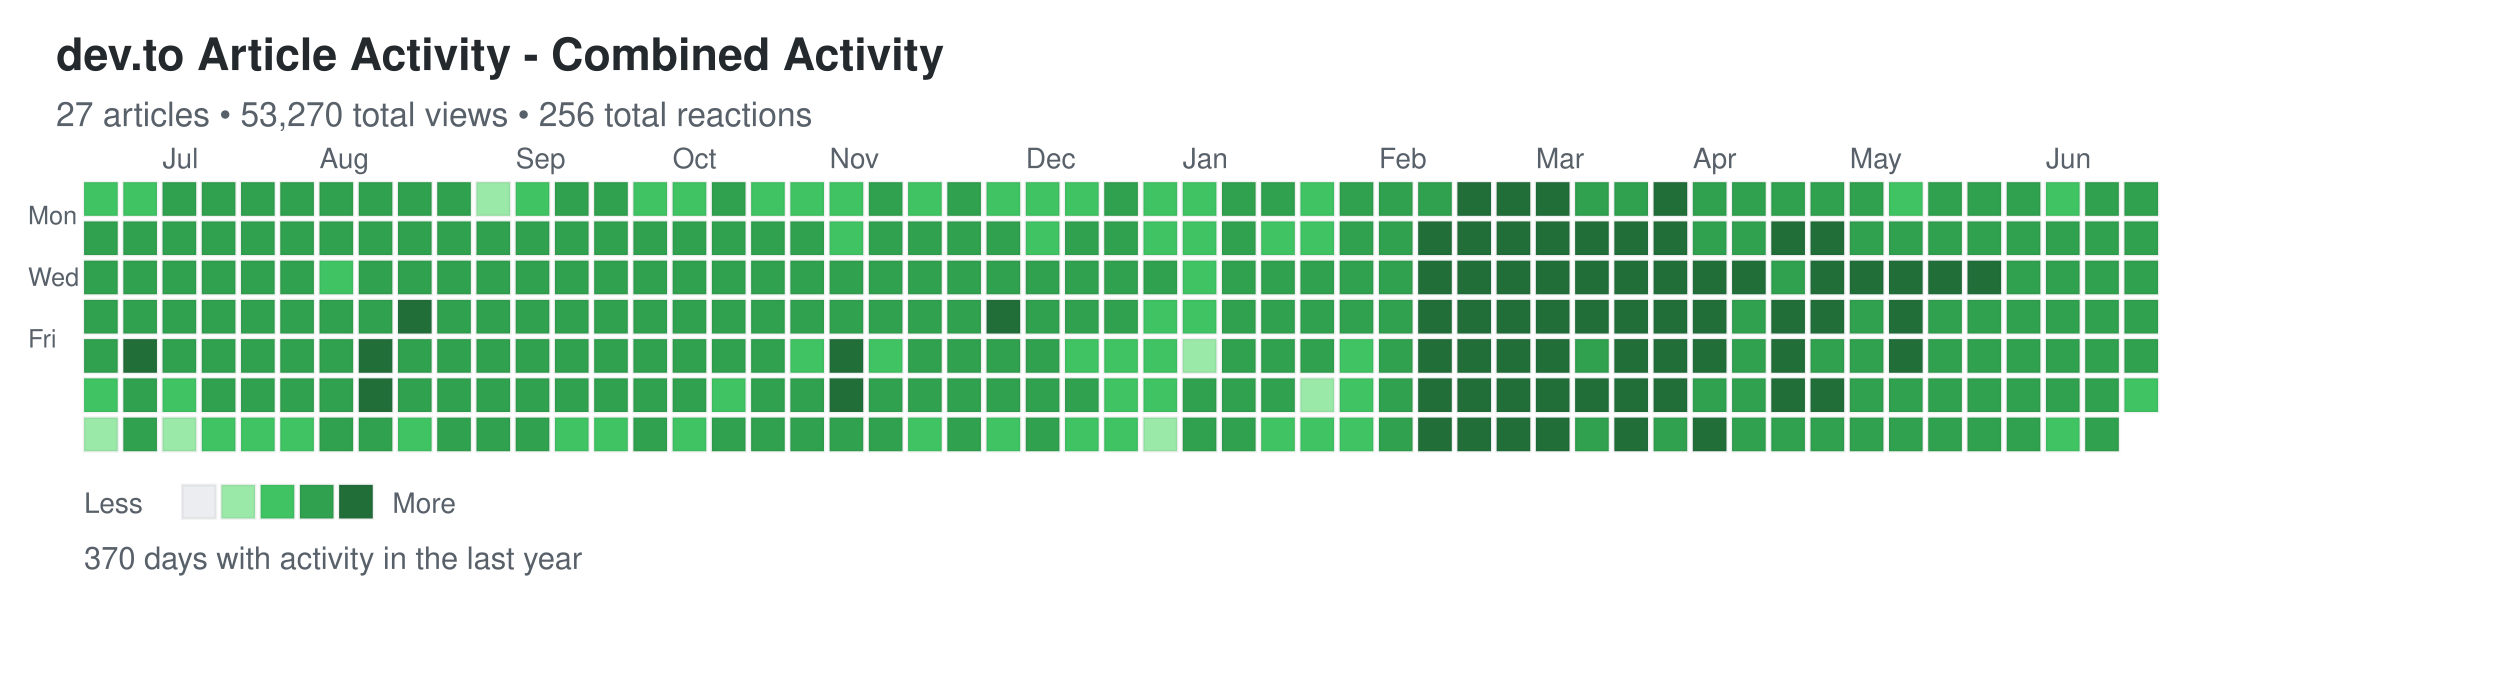
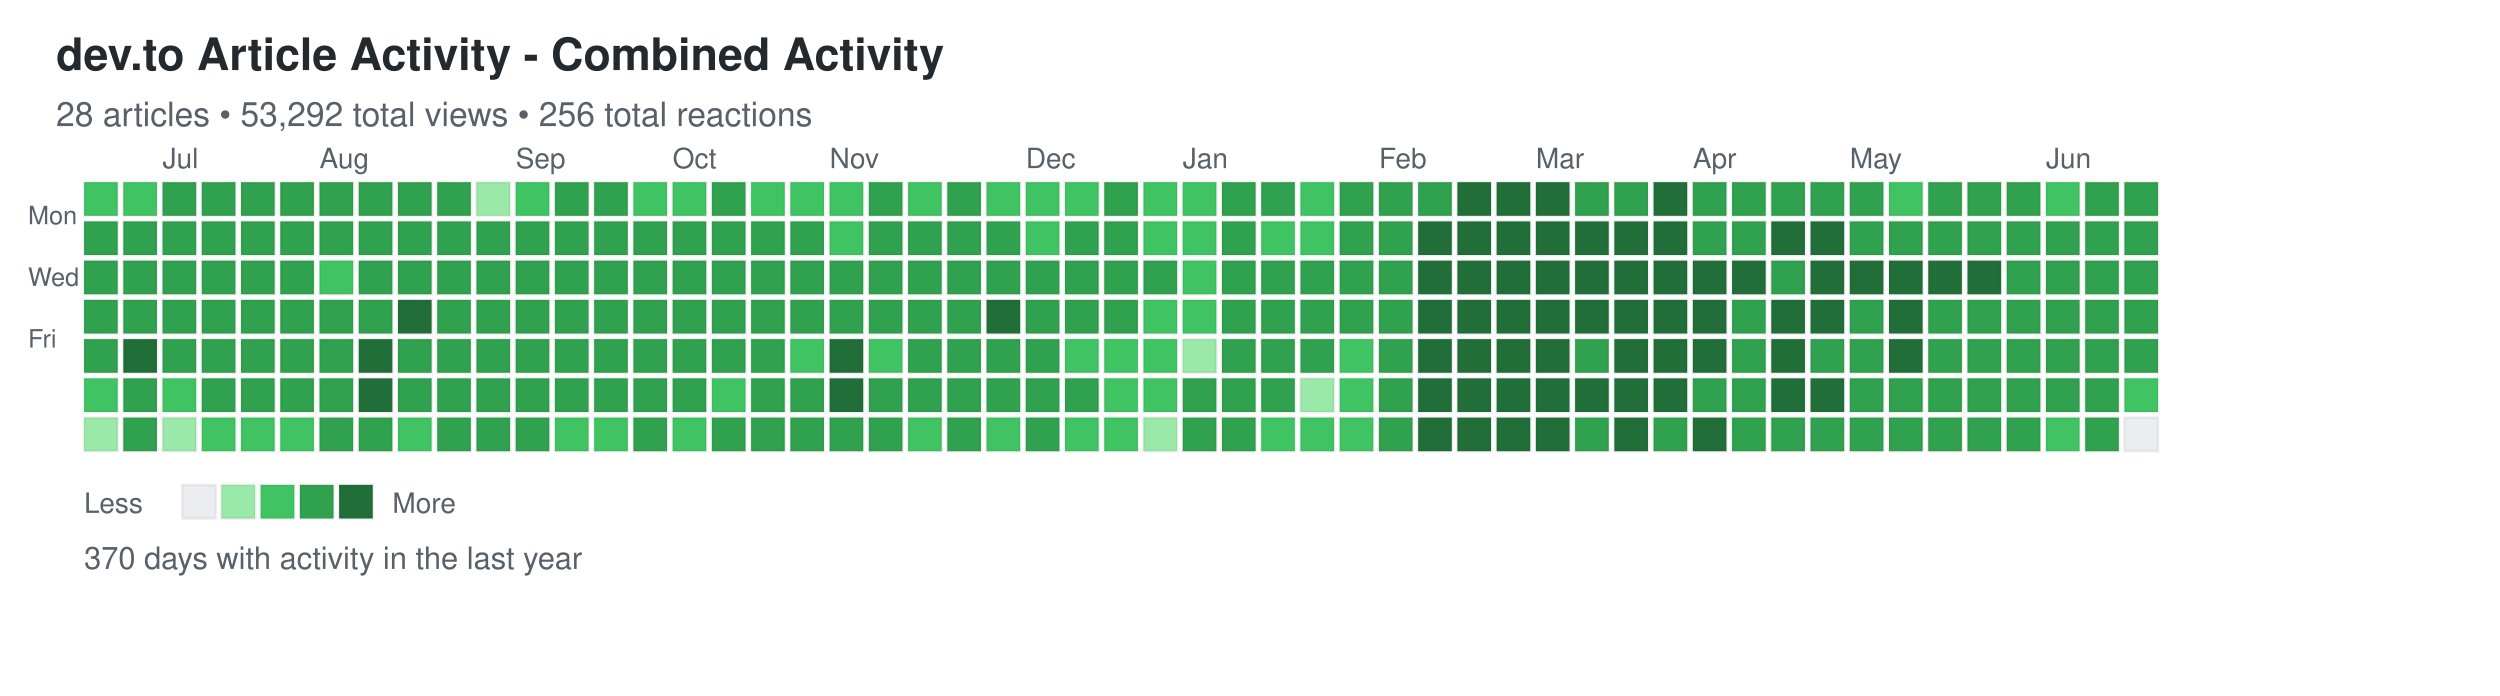
<svg xmlns="http://www.w3.org/2000/svg" width="892" height="248">
  <defs>
    <style>
.day { stroke: rgba(27,31,35,0.06); stroke-width: 1px; cursor: pointer; }
.day:hover { stroke: rgba(27,31,35,0.3); stroke-width: 2px; }
.month-label { font-family: -apple-system, BlinkMacSystemFont, "Segoe UI", Helvetica, Arial, sans-serif; font-size: 10px; fill: #586069; }
.day-label { font-family: -apple-system, BlinkMacSystemFont, "Segoe UI", Helvetica, Arial, sans-serif; font-size: 9px; fill: #586069; }
.title { font-family: -apple-system, BlinkMacSystemFont, "Segoe UI", Helvetica, Arial, sans-serif; font-size: 16px; font-weight: 600; fill: #24292e; }
.subtitle { font-family: -apple-system, BlinkMacSystemFont, "Segoe UI", Helvetica, Arial, sans-serif; font-size: 12px; fill: #586069; }
.stats { font-family: -apple-system, BlinkMacSystemFont, "Segoe UI", Helvetica, Arial, sans-serif; font-size: 11px; fill: #586069; }
.legend-text { font-family: -apple-system, BlinkMacSystemFont, "Segoe UI", Helvetica, Arial, sans-serif; font-size: 10px; fill: #586069; }
</style>
  </defs>
  <text x="20" y="25" class="title">dev.to Article Activity - Combined Activity</text>
-   <text x="20" y="45" class="subtitle">27 articles • 53,270 total views • 256 total reactions</text>
+   <text x="20" y="45" class="subtitle">28 articles • 53,292 total views • 256 total reactions</text>
  <text x="10" y="80" class="day-label">Mon</text>
  <text x="10" y="102" class="day-label">Wed</text>
  <text x="10" y="124" class="day-label">Fri</text>
  <rect x="30" y="65" width="12" height="12" fill="#40c463" class="day" data-date="2025-06-15" data-level="2" />
  <rect x="30" y="79" width="12" height="12" fill="#30a14e" class="day" data-date="2025-06-16" data-level="3" />
  <rect x="30" y="93" width="12" height="12" fill="#30a14e" class="day" data-date="2025-06-17" data-level="3" />
  <rect x="30" y="107" width="12" height="12" fill="#30a14e" class="day" data-date="2025-06-18" data-level="3" />
  <rect x="30" y="121" width="12" height="12" fill="#30a14e" class="day" data-date="2025-06-19" data-level="3" />
  <rect x="30" y="135" width="12" height="12" fill="#40c463" class="day" data-date="2025-06-20" data-level="2" />
  <rect x="30" y="149" width="12" height="12" fill="#9be9a8" class="day" data-date="2025-06-21" data-level="1" />
  <rect x="44" y="65" width="12" height="12" fill="#40c463" class="day" data-date="2025-06-22" data-level="2" />
  <rect x="44" y="79" width="12" height="12" fill="#30a14e" class="day" data-date="2025-06-23" data-level="3" />
  <rect x="44" y="93" width="12" height="12" fill="#30a14e" class="day" data-date="2025-06-24" data-level="3" />
  <rect x="44" y="107" width="12" height="12" fill="#30a14e" class="day" data-date="2025-06-25" data-level="3" />
  <rect x="44" y="121" width="12" height="12" fill="#216e39" class="day" data-date="2025-06-26" data-level="4" />
  <rect x="44" y="135" width="12" height="12" fill="#30a14e" class="day" data-date="2025-06-27" data-level="3" />
  <rect x="44" y="149" width="12" height="12" fill="#30a14e" class="day" data-date="2025-06-28" data-level="3" />
  <rect x="58" y="65" width="12" height="12" fill="#30a14e" class="day" data-date="2025-06-29" data-level="3" />
  <rect x="58" y="79" width="12" height="12" fill="#30a14e" class="day" data-date="2025-06-30" data-level="3" />
  <rect x="58" y="93" width="12" height="12" fill="#30a14e" class="day" data-date="2025-07-01" data-level="3" />
  <rect x="58" y="107" width="12" height="12" fill="#30a14e" class="day" data-date="2025-07-02" data-level="3" />
  <rect x="58" y="121" width="12" height="12" fill="#30a14e" class="day" data-date="2025-07-03" data-level="3" />
  <rect x="58" y="135" width="12" height="12" fill="#40c463" class="day" data-date="2025-07-04" data-level="2" />
  <rect x="58" y="149" width="12" height="12" fill="#9be9a8" class="day" data-date="2025-07-05" data-level="1" />
  <rect x="72" y="65" width="12" height="12" fill="#30a14e" class="day" data-date="2025-07-06" data-level="3" />
  <rect x="72" y="79" width="12" height="12" fill="#30a14e" class="day" data-date="2025-07-07" data-level="3" />
  <rect x="72" y="93" width="12" height="12" fill="#30a14e" class="day" data-date="2025-07-08" data-level="3" />
  <rect x="72" y="107" width="12" height="12" fill="#30a14e" class="day" data-date="2025-07-09" data-level="3" />
  <rect x="72" y="121" width="12" height="12" fill="#30a14e" class="day" data-date="2025-07-10" data-level="3" />
  <rect x="72" y="135" width="12" height="12" fill="#30a14e" class="day" data-date="2025-07-11" data-level="3" />
  <rect x="72" y="149" width="12" height="12" fill="#40c463" class="day" data-date="2025-07-12" data-level="2" />
  <rect x="86" y="65" width="12" height="12" fill="#30a14e" class="day" data-date="2025-07-13" data-level="3" />
  <rect x="86" y="79" width="12" height="12" fill="#30a14e" class="day" data-date="2025-07-14" data-level="3" />
  <rect x="86" y="93" width="12" height="12" fill="#30a14e" class="day" data-date="2025-07-15" data-level="3" />
  <rect x="86" y="107" width="12" height="12" fill="#30a14e" class="day" data-date="2025-07-16" data-level="3" />
  <rect x="86" y="121" width="12" height="12" fill="#30a14e" class="day" data-date="2025-07-17" data-level="3" />
  <rect x="86" y="135" width="12" height="12" fill="#30a14e" class="day" data-date="2025-07-18" data-level="3" />
  <rect x="86" y="149" width="12" height="12" fill="#40c463" class="day" data-date="2025-07-19" data-level="2" />
  <rect x="100" y="65" width="12" height="12" fill="#30a14e" class="day" data-date="2025-07-20" data-level="3" />
  <rect x="100" y="79" width="12" height="12" fill="#30a14e" class="day" data-date="2025-07-21" data-level="3" />
  <rect x="100" y="93" width="12" height="12" fill="#30a14e" class="day" data-date="2025-07-22" data-level="3" />
  <rect x="100" y="107" width="12" height="12" fill="#30a14e" class="day" data-date="2025-07-23" data-level="3" />
  <rect x="100" y="121" width="12" height="12" fill="#30a14e" class="day" data-date="2025-07-24" data-level="3" />
  <rect x="100" y="135" width="12" height="12" fill="#30a14e" class="day" data-date="2025-07-25" data-level="3" />
  <rect x="100" y="149" width="12" height="12" fill="#40c463" class="day" data-date="2025-07-26" data-level="2" />
  <rect x="114" y="65" width="12" height="12" fill="#30a14e" class="day" data-date="2025-07-27" data-level="3" />
  <rect x="114" y="79" width="12" height="12" fill="#30a14e" class="day" data-date="2025-07-28" data-level="3" />
  <rect x="114" y="93" width="12" height="12" fill="#40c463" class="day" data-date="2025-07-29" data-level="2" />
  <rect x="114" y="107" width="12" height="12" fill="#30a14e" class="day" data-date="2025-07-30" data-level="3" />
  <rect x="114" y="121" width="12" height="12" fill="#30a14e" class="day" data-date="2025-07-31" data-level="3" />
  <rect x="114" y="135" width="12" height="12" fill="#30a14e" class="day" data-date="2025-08-01" data-level="3" />
  <rect x="114" y="149" width="12" height="12" fill="#30a14e" class="day" data-date="2025-08-02" data-level="3" />
  <rect x="128" y="65" width="12" height="12" fill="#30a14e" class="day" data-date="2025-08-03" data-level="3" />
  <rect x="128" y="79" width="12" height="12" fill="#30a14e" class="day" data-date="2025-08-04" data-level="3" />
  <rect x="128" y="93" width="12" height="12" fill="#30a14e" class="day" data-date="2025-08-05" data-level="3" />
  <rect x="128" y="107" width="12" height="12" fill="#30a14e" class="day" data-date="2025-08-06" data-level="3" />
  <rect x="128" y="121" width="12" height="12" fill="#216e39" class="day" data-date="2025-08-07" data-level="4" />
  <rect x="128" y="135" width="12" height="12" fill="#216e39" class="day" data-date="2025-08-08" data-level="4" />
  <rect x="128" y="149" width="12" height="12" fill="#30a14e" class="day" data-date="2025-08-09" data-level="3" />
  <rect x="142" y="65" width="12" height="12" fill="#30a14e" class="day" data-date="2025-08-10" data-level="3" />
  <rect x="142" y="79" width="12" height="12" fill="#30a14e" class="day" data-date="2025-08-11" data-level="3" />
  <rect x="142" y="93" width="12" height="12" fill="#30a14e" class="day" data-date="2025-08-12" data-level="3" />
  <rect x="142" y="107" width="12" height="12" fill="#216e39" class="day" data-date="2025-08-13" data-level="4" />
  <rect x="142" y="121" width="12" height="12" fill="#30a14e" class="day" data-date="2025-08-14" data-level="3" />
  <rect x="142" y="135" width="12" height="12" fill="#30a14e" class="day" data-date="2025-08-15" data-level="3" />
  <rect x="142" y="149" width="12" height="12" fill="#40c463" class="day" data-date="2025-08-16" data-level="2" />
  <rect x="156" y="65" width="12" height="12" fill="#30a14e" class="day" data-date="2025-08-17" data-level="3" />
  <rect x="156" y="79" width="12" height="12" fill="#30a14e" class="day" data-date="2025-08-18" data-level="3" />
  <rect x="156" y="93" width="12" height="12" fill="#30a14e" class="day" data-date="2025-08-19" data-level="3" />
  <rect x="156" y="107" width="12" height="12" fill="#30a14e" class="day" data-date="2025-08-20" data-level="3" />
  <rect x="156" y="121" width="12" height="12" fill="#30a14e" class="day" data-date="2025-08-21" data-level="3" />
  <rect x="156" y="135" width="12" height="12" fill="#30a14e" class="day" data-date="2025-08-22" data-level="3" />
  <rect x="156" y="149" width="12" height="12" fill="#30a14e" class="day" data-date="2025-08-23" data-level="3" />
  <rect x="170" y="65" width="12" height="12" fill="#9be9a8" class="day" data-date="2025-08-24" data-level="1" />
  <rect x="170" y="79" width="12" height="12" fill="#30a14e" class="day" data-date="2025-08-25" data-level="3" />
  <rect x="170" y="93" width="12" height="12" fill="#30a14e" class="day" data-date="2025-08-26" data-level="3" />
  <rect x="170" y="107" width="12" height="12" fill="#30a14e" class="day" data-date="2025-08-27" data-level="3" />
  <rect x="170" y="121" width="12" height="12" fill="#30a14e" class="day" data-date="2025-08-28" data-level="3" />
  <rect x="170" y="135" width="12" height="12" fill="#30a14e" class="day" data-date="2025-08-29" data-level="3" />
  <rect x="170" y="149" width="12" height="12" fill="#30a14e" class="day" data-date="2025-08-30" data-level="3" />
  <rect x="184" y="65" width="12" height="12" fill="#40c463" class="day" data-date="2025-08-31" data-level="2" />
  <rect x="184" y="79" width="12" height="12" fill="#30a14e" class="day" data-date="2025-09-01" data-level="3" />
  <rect x="184" y="93" width="12" height="12" fill="#30a14e" class="day" data-date="2025-09-02" data-level="3" />
  <rect x="184" y="107" width="12" height="12" fill="#30a14e" class="day" data-date="2025-09-03" data-level="3" />
  <rect x="184" y="121" width="12" height="12" fill="#30a14e" class="day" data-date="2025-09-04" data-level="3" />
  <rect x="184" y="135" width="12" height="12" fill="#30a14e" class="day" data-date="2025-09-05" data-level="3" />
  <rect x="184" y="149" width="12" height="12" fill="#30a14e" class="day" data-date="2025-09-06" data-level="3" />
  <rect x="198" y="65" width="12" height="12" fill="#30a14e" class="day" data-date="2025-09-07" data-level="3" />
  <rect x="198" y="79" width="12" height="12" fill="#30a14e" class="day" data-date="2025-09-08" data-level="3" />
  <rect x="198" y="93" width="12" height="12" fill="#30a14e" class="day" data-date="2025-09-09" data-level="3" />
  <rect x="198" y="107" width="12" height="12" fill="#30a14e" class="day" data-date="2025-09-10" data-level="3" />
  <rect x="198" y="121" width="12" height="12" fill="#30a14e" class="day" data-date="2025-09-11" data-level="3" />
  <rect x="198" y="135" width="12" height="12" fill="#30a14e" class="day" data-date="2025-09-12" data-level="3" />
  <rect x="198" y="149" width="12" height="12" fill="#40c463" class="day" data-date="2025-09-13" data-level="2" />
  <rect x="212" y="65" width="12" height="12" fill="#30a14e" class="day" data-date="2025-09-14" data-level="3" />
  <rect x="212" y="79" width="12" height="12" fill="#30a14e" class="day" data-date="2025-09-15" data-level="3" />
  <rect x="212" y="93" width="12" height="12" fill="#30a14e" class="day" data-date="2025-09-16" data-level="3" />
  <rect x="212" y="107" width="12" height="12" fill="#30a14e" class="day" data-date="2025-09-17" data-level="3" />
  <rect x="212" y="121" width="12" height="12" fill="#30a14e" class="day" data-date="2025-09-18" data-level="3" />
  <rect x="212" y="135" width="12" height="12" fill="#30a14e" class="day" data-date="2025-09-19" data-level="3" />
  <rect x="212" y="149" width="12" height="12" fill="#40c463" class="day" data-date="2025-09-20" data-level="2" />
  <rect x="226" y="65" width="12" height="12" fill="#40c463" class="day" data-date="2025-09-21" data-level="2" />
  <rect x="226" y="79" width="12" height="12" fill="#30a14e" class="day" data-date="2025-09-22" data-level="3" />
  <rect x="226" y="93" width="12" height="12" fill="#30a14e" class="day" data-date="2025-09-23" data-level="3" />
  <rect x="226" y="107" width="12" height="12" fill="#30a14e" class="day" data-date="2025-09-24" data-level="3" />
  <rect x="226" y="121" width="12" height="12" fill="#30a14e" class="day" data-date="2025-09-25" data-level="3" />
  <rect x="226" y="135" width="12" height="12" fill="#30a14e" class="day" data-date="2025-09-26" data-level="3" />
  <rect x="226" y="149" width="12" height="12" fill="#30a14e" class="day" data-date="2025-09-27" data-level="3" />
  <rect x="240" y="65" width="12" height="12" fill="#40c463" class="day" data-date="2025-09-28" data-level="2" />
  <rect x="240" y="79" width="12" height="12" fill="#30a14e" class="day" data-date="2025-09-29" data-level="3" />
  <rect x="240" y="93" width="12" height="12" fill="#30a14e" class="day" data-date="2025-09-30" data-level="3" />
  <rect x="240" y="107" width="12" height="12" fill="#30a14e" class="day" data-date="2025-10-01" data-level="3" />
  <rect x="240" y="121" width="12" height="12" fill="#30a14e" class="day" data-date="2025-10-02" data-level="3" />
  <rect x="240" y="135" width="12" height="12" fill="#30a14e" class="day" data-date="2025-10-03" data-level="3" />
  <rect x="240" y="149" width="12" height="12" fill="#40c463" class="day" data-date="2025-10-04" data-level="2" />
  <rect x="254" y="65" width="12" height="12" fill="#30a14e" class="day" data-date="2025-10-05" data-level="3" />
  <rect x="254" y="79" width="12" height="12" fill="#30a14e" class="day" data-date="2025-10-06" data-level="3" />
  <rect x="254" y="93" width="12" height="12" fill="#30a14e" class="day" data-date="2025-10-07" data-level="3" />
  <rect x="254" y="107" width="12" height="12" fill="#30a14e" class="day" data-date="2025-10-08" data-level="3" />
  <rect x="254" y="121" width="12" height="12" fill="#30a14e" class="day" data-date="2025-10-09" data-level="3" />
  <rect x="254" y="135" width="12" height="12" fill="#40c463" class="day" data-date="2025-10-10" data-level="2" />
  <rect x="254" y="149" width="12" height="12" fill="#30a14e" class="day" data-date="2025-10-11" data-level="3" />
  <rect x="268" y="65" width="12" height="12" fill="#40c463" class="day" data-date="2025-10-12" data-level="2" />
  <rect x="268" y="79" width="12" height="12" fill="#30a14e" class="day" data-date="2025-10-13" data-level="3" />
  <rect x="268" y="93" width="12" height="12" fill="#30a14e" class="day" data-date="2025-10-14" data-level="3" />
  <rect x="268" y="107" width="12" height="12" fill="#30a14e" class="day" data-date="2025-10-15" data-level="3" />
  <rect x="268" y="121" width="12" height="12" fill="#30a14e" class="day" data-date="2025-10-16" data-level="3" />
  <rect x="268" y="135" width="12" height="12" fill="#30a14e" class="day" data-date="2025-10-17" data-level="3" />
  <rect x="268" y="149" width="12" height="12" fill="#30a14e" class="day" data-date="2025-10-18" data-level="3" />
  <rect x="282" y="65" width="12" height="12" fill="#40c463" class="day" data-date="2025-10-19" data-level="2" />
  <rect x="282" y="79" width="12" height="12" fill="#30a14e" class="day" data-date="2025-10-20" data-level="3" />
  <rect x="282" y="93" width="12" height="12" fill="#30a14e" class="day" data-date="2025-10-21" data-level="3" />
  <rect x="282" y="107" width="12" height="12" fill="#30a14e" class="day" data-date="2025-10-22" data-level="3" />
  <rect x="282" y="121" width="12" height="12" fill="#40c463" class="day" data-date="2025-10-23" data-level="2" />
  <rect x="282" y="135" width="12" height="12" fill="#30a14e" class="day" data-date="2025-10-24" data-level="3" />
  <rect x="282" y="149" width="12" height="12" fill="#30a14e" class="day" data-date="2025-10-25" data-level="3" />
  <rect x="296" y="65" width="12" height="12" fill="#40c463" class="day" data-date="2025-10-26" data-level="2" />
  <rect x="296" y="79" width="12" height="12" fill="#40c463" class="day" data-date="2025-10-27" data-level="2" />
  <rect x="296" y="93" width="12" height="12" fill="#30a14e" class="day" data-date="2025-10-28" data-level="3" />
  <rect x="296" y="107" width="12" height="12" fill="#30a14e" class="day" data-date="2025-10-29" data-level="3" />
  <rect x="296" y="121" width="12" height="12" fill="#216e39" class="day" data-date="2025-10-30" data-level="4" />
  <rect x="296" y="135" width="12" height="12" fill="#216e39" class="day" data-date="2025-10-31" data-level="4" />
  <rect x="296" y="149" width="12" height="12" fill="#30a14e" class="day" data-date="2025-11-01" data-level="3" />
  <rect x="310" y="65" width="12" height="12" fill="#30a14e" class="day" data-date="2025-11-02" data-level="3" />
  <rect x="310" y="79" width="12" height="12" fill="#30a14e" class="day" data-date="2025-11-03" data-level="3" />
  <rect x="310" y="93" width="12" height="12" fill="#30a14e" class="day" data-date="2025-11-04" data-level="3" />
  <rect x="310" y="107" width="12" height="12" fill="#30a14e" class="day" data-date="2025-11-05" data-level="3" />
  <rect x="310" y="121" width="12" height="12" fill="#40c463" class="day" data-date="2025-11-06" data-level="2" />
  <rect x="310" y="135" width="12" height="12" fill="#30a14e" class="day" data-date="2025-11-07" data-level="3" />
  <rect x="310" y="149" width="12" height="12" fill="#30a14e" class="day" data-date="2025-11-08" data-level="3" />
  <rect x="324" y="65" width="12" height="12" fill="#40c463" class="day" data-date="2025-11-09" data-level="2" />
  <rect x="324" y="79" width="12" height="12" fill="#30a14e" class="day" data-date="2025-11-10" data-level="3" />
  <rect x="324" y="93" width="12" height="12" fill="#30a14e" class="day" data-date="2025-11-11" data-level="3" />
  <rect x="324" y="107" width="12" height="12" fill="#30a14e" class="day" data-date="2025-11-12" data-level="3" />
  <rect x="324" y="121" width="12" height="12" fill="#30a14e" class="day" data-date="2025-11-13" data-level="3" />
  <rect x="324" y="135" width="12" height="12" fill="#30a14e" class="day" data-date="2025-11-14" data-level="3" />
  <rect x="324" y="149" width="12" height="12" fill="#40c463" class="day" data-date="2025-11-15" data-level="2" />
  <rect x="338" y="65" width="12" height="12" fill="#30a14e" class="day" data-date="2025-11-16" data-level="3" />
  <rect x="338" y="79" width="12" height="12" fill="#30a14e" class="day" data-date="2025-11-17" data-level="3" />
  <rect x="338" y="93" width="12" height="12" fill="#30a14e" class="day" data-date="2025-11-18" data-level="3" />
  <rect x="338" y="107" width="12" height="12" fill="#30a14e" class="day" data-date="2025-11-19" data-level="3" />
  <rect x="338" y="121" width="12" height="12" fill="#30a14e" class="day" data-date="2025-11-20" data-level="3" />
  <rect x="338" y="135" width="12" height="12" fill="#30a14e" class="day" data-date="2025-11-21" data-level="3" />
  <rect x="338" y="149" width="12" height="12" fill="#30a14e" class="day" data-date="2025-11-22" data-level="3" />
  <rect x="352" y="65" width="12" height="12" fill="#40c463" class="day" data-date="2025-11-23" data-level="2" />
  <rect x="352" y="79" width="12" height="12" fill="#30a14e" class="day" data-date="2025-11-24" data-level="3" />
  <rect x="352" y="93" width="12" height="12" fill="#30a14e" class="day" data-date="2025-11-25" data-level="3" />
  <rect x="352" y="107" width="12" height="12" fill="#216e39" class="day" data-date="2025-11-26" data-level="4" />
  <rect x="352" y="121" width="12" height="12" fill="#30a14e" class="day" data-date="2025-11-27" data-level="3" />
  <rect x="352" y="135" width="12" height="12" fill="#30a14e" class="day" data-date="2025-11-28" data-level="3" />
  <rect x="352" y="149" width="12" height="12" fill="#40c463" class="day" data-date="2025-11-29" data-level="2" />
  <rect x="366" y="65" width="12" height="12" fill="#40c463" class="day" data-date="2025-11-30" data-level="2" />
  <rect x="366" y="79" width="12" height="12" fill="#40c463" class="day" data-date="2025-12-01" data-level="2" />
  <rect x="366" y="93" width="12" height="12" fill="#30a14e" class="day" data-date="2025-12-02" data-level="3" />
  <rect x="366" y="107" width="12" height="12" fill="#30a14e" class="day" data-date="2025-12-03" data-level="3" />
  <rect x="366" y="121" width="12" height="12" fill="#30a14e" class="day" data-date="2025-12-04" data-level="3" />
  <rect x="366" y="135" width="12" height="12" fill="#30a14e" class="day" data-date="2025-12-05" data-level="3" />
  <rect x="366" y="149" width="12" height="12" fill="#30a14e" class="day" data-date="2025-12-06" data-level="3" />
  <rect x="380" y="65" width="12" height="12" fill="#40c463" class="day" data-date="2025-12-07" data-level="2" />
  <rect x="380" y="79" width="12" height="12" fill="#30a14e" class="day" data-date="2025-12-08" data-level="3" />
  <rect x="380" y="93" width="12" height="12" fill="#30a14e" class="day" data-date="2025-12-09" data-level="3" />
  <rect x="380" y="107" width="12" height="12" fill="#30a14e" class="day" data-date="2025-12-10" data-level="3" />
  <rect x="380" y="121" width="12" height="12" fill="#40c463" class="day" data-date="2025-12-11" data-level="2" />
  <rect x="380" y="135" width="12" height="12" fill="#30a14e" class="day" data-date="2025-12-12" data-level="3" />
  <rect x="380" y="149" width="12" height="12" fill="#40c463" class="day" data-date="2025-12-13" data-level="2" />
  <rect x="394" y="65" width="12" height="12" fill="#30a14e" class="day" data-date="2025-12-14" data-level="3" />
  <rect x="394" y="79" width="12" height="12" fill="#30a14e" class="day" data-date="2025-12-15" data-level="3" />
  <rect x="394" y="93" width="12" height="12" fill="#30a14e" class="day" data-date="2025-12-16" data-level="3" />
  <rect x="394" y="107" width="12" height="12" fill="#30a14e" class="day" data-date="2025-12-17" data-level="3" />
  <rect x="394" y="121" width="12" height="12" fill="#40c463" class="day" data-date="2025-12-18" data-level="2" />
  <rect x="394" y="135" width="12" height="12" fill="#40c463" class="day" data-date="2025-12-19" data-level="2" />
  <rect x="394" y="149" width="12" height="12" fill="#40c463" class="day" data-date="2025-12-20" data-level="2" />
  <rect x="408" y="65" width="12" height="12" fill="#40c463" class="day" data-date="2025-12-21" data-level="2" />
  <rect x="408" y="79" width="12" height="12" fill="#40c463" class="day" data-date="2025-12-22" data-level="2" />
  <rect x="408" y="93" width="12" height="12" fill="#30a14e" class="day" data-date="2025-12-23" data-level="3" />
  <rect x="408" y="107" width="12" height="12" fill="#40c463" class="day" data-date="2025-12-24" data-level="2" />
  <rect x="408" y="121" width="12" height="12" fill="#40c463" class="day" data-date="2025-12-25" data-level="2" />
  <rect x="408" y="135" width="12" height="12" fill="#40c463" class="day" data-date="2025-12-26" data-level="2" />
  <rect x="408" y="149" width="12" height="12" fill="#9be9a8" class="day" data-date="2025-12-27" data-level="1" />
  <rect x="422" y="65" width="12" height="12" fill="#40c463" class="day" data-date="2025-12-28" data-level="2" />
  <rect x="422" y="79" width="12" height="12" fill="#40c463" class="day" data-date="2025-12-29" data-level="2" />
  <rect x="422" y="93" width="12" height="12" fill="#40c463" class="day" data-date="2025-12-30" data-level="2" />
  <rect x="422" y="107" width="12" height="12" fill="#40c463" class="day" data-date="2025-12-31" data-level="2" />
  <rect x="422" y="121" width="12" height="12" fill="#9be9a8" class="day" data-date="2026-01-01" data-level="1" />
  <rect x="422" y="135" width="12" height="12" fill="#30a14e" class="day" data-date="2026-01-02" data-level="3" />
  <rect x="422" y="149" width="12" height="12" fill="#30a14e" class="day" data-date="2026-01-03" data-level="3" />
  <rect x="436" y="65" width="12" height="12" fill="#30a14e" class="day" data-date="2026-01-04" data-level="3" />
  <rect x="436" y="79" width="12" height="12" fill="#30a14e" class="day" data-date="2026-01-05" data-level="3" />
  <rect x="436" y="93" width="12" height="12" fill="#30a14e" class="day" data-date="2026-01-06" data-level="3" />
  <rect x="436" y="107" width="12" height="12" fill="#30a14e" class="day" data-date="2026-01-07" data-level="3" />
  <rect x="436" y="121" width="12" height="12" fill="#30a14e" class="day" data-date="2026-01-08" data-level="3" />
  <rect x="436" y="135" width="12" height="12" fill="#30a14e" class="day" data-date="2026-01-09" data-level="3" />
  <rect x="436" y="149" width="12" height="12" fill="#30a14e" class="day" data-date="2026-01-10" data-level="3" />
  <rect x="450" y="65" width="12" height="12" fill="#30a14e" class="day" data-date="2026-01-11" data-level="3" />
  <rect x="450" y="79" width="12" height="12" fill="#40c463" class="day" data-date="2026-01-12" data-level="2" />
  <rect x="450" y="93" width="12" height="12" fill="#30a14e" class="day" data-date="2026-01-13" data-level="3" />
  <rect x="450" y="107" width="12" height="12" fill="#30a14e" class="day" data-date="2026-01-14" data-level="3" />
  <rect x="450" y="121" width="12" height="12" fill="#30a14e" class="day" data-date="2026-01-15" data-level="3" />
  <rect x="450" y="135" width="12" height="12" fill="#30a14e" class="day" data-date="2026-01-16" data-level="3" />
  <rect x="450" y="149" width="12" height="12" fill="#40c463" class="day" data-date="2026-01-17" data-level="2" />
  <rect x="464" y="65" width="12" height="12" fill="#40c463" class="day" data-date="2026-01-18" data-level="2" />
  <rect x="464" y="79" width="12" height="12" fill="#40c463" class="day" data-date="2026-01-19" data-level="2" />
  <rect x="464" y="93" width="12" height="12" fill="#30a14e" class="day" data-date="2026-01-20" data-level="3" />
  <rect x="464" y="107" width="12" height="12" fill="#30a14e" class="day" data-date="2026-01-21" data-level="3" />
  <rect x="464" y="121" width="12" height="12" fill="#30a14e" class="day" data-date="2026-01-22" data-level="3" />
  <rect x="464" y="135" width="12" height="12" fill="#9be9a8" class="day" data-date="2026-01-23" data-level="1" />
  <rect x="464" y="149" width="12" height="12" fill="#40c463" class="day" data-date="2026-01-24" data-level="2" />
  <rect x="478" y="65" width="12" height="12" fill="#30a14e" class="day" data-date="2026-01-25" data-level="3" />
  <rect x="478" y="79" width="12" height="12" fill="#30a14e" class="day" data-date="2026-01-26" data-level="3" />
  <rect x="478" y="93" width="12" height="12" fill="#30a14e" class="day" data-date="2026-01-27" data-level="3" />
  <rect x="478" y="107" width="12" height="12" fill="#30a14e" class="day" data-date="2026-01-28" data-level="3" />
  <rect x="478" y="121" width="12" height="12" fill="#40c463" class="day" data-date="2026-01-29" data-level="2" />
  <rect x="478" y="135" width="12" height="12" fill="#40c463" class="day" data-date="2026-01-30" data-level="2" />
  <rect x="478" y="149" width="12" height="12" fill="#40c463" class="day" data-date="2026-01-31" data-level="2" />
  <rect x="492" y="65" width="12" height="12" fill="#30a14e" class="day" data-date="2026-02-01" data-level="3" />
  <rect x="492" y="79" width="12" height="12" fill="#30a14e" class="day" data-date="2026-02-02" data-level="3" />
  <rect x="492" y="93" width="12" height="12" fill="#30a14e" class="day" data-date="2026-02-03" data-level="3" />
  <rect x="492" y="107" width="12" height="12" fill="#30a14e" class="day" data-date="2026-02-04" data-level="3" />
  <rect x="492" y="121" width="12" height="12" fill="#30a14e" class="day" data-date="2026-02-05" data-level="3" />
  <rect x="492" y="135" width="12" height="12" fill="#30a14e" class="day" data-date="2026-02-06" data-level="3" />
  <rect x="492" y="149" width="12" height="12" fill="#30a14e" class="day" data-date="2026-02-07" data-level="3" />
  <rect x="506" y="65" width="12" height="12" fill="#30a14e" class="day" data-date="2026-02-08" data-level="3" />
  <rect x="506" y="79" width="12" height="12" fill="#216e39" class="day" data-date="2026-02-09" data-level="4" />
  <rect x="506" y="93" width="12" height="12" fill="#216e39" class="day" data-date="2026-02-10" data-level="4" />
  <rect x="506" y="107" width="12" height="12" fill="#216e39" class="day" data-date="2026-02-11" data-level="4" />
  <rect x="506" y="121" width="12" height="12" fill="#216e39" class="day" data-date="2026-02-12" data-level="4" />
  <rect x="506" y="135" width="12" height="12" fill="#216e39" class="day" data-date="2026-02-13" data-level="4" />
  <rect x="506" y="149" width="12" height="12" fill="#216e39" class="day" data-date="2026-02-14" data-level="4" />
  <rect x="520" y="65" width="12" height="12" fill="#216e39" class="day" data-date="2026-02-15" data-level="4" />
  <rect x="520" y="79" width="12" height="12" fill="#216e39" class="day" data-date="2026-02-16" data-level="4" />
  <rect x="520" y="93" width="12" height="12" fill="#216e39" class="day" data-date="2026-02-17" data-level="4" />
  <rect x="520" y="107" width="12" height="12" fill="#216e39" class="day" data-date="2026-02-18" data-level="4" />
  <rect x="520" y="121" width="12" height="12" fill="#216e39" class="day" data-date="2026-02-19" data-level="4" />
  <rect x="520" y="135" width="12" height="12" fill="#216e39" class="day" data-date="2026-02-20" data-level="4" />
  <rect x="520" y="149" width="12" height="12" fill="#216e39" class="day" data-date="2026-02-21" data-level="4" />
  <rect x="534" y="65" width="12" height="12" fill="#216e39" class="day" data-date="2026-02-22" data-level="4" />
  <rect x="534" y="79" width="12" height="12" fill="#216e39" class="day" data-date="2026-02-23" data-level="4" />
  <rect x="534" y="93" width="12" height="12" fill="#216e39" class="day" data-date="2026-02-24" data-level="4" />
  <rect x="534" y="107" width="12" height="12" fill="#216e39" class="day" data-date="2026-02-25" data-level="4" />
  <rect x="534" y="121" width="12" height="12" fill="#216e39" class="day" data-date="2026-02-26" data-level="4" />
  <rect x="534" y="135" width="12" height="12" fill="#216e39" class="day" data-date="2026-02-27" data-level="4" />
  <rect x="534" y="149" width="12" height="12" fill="#216e39" class="day" data-date="2026-02-28" data-level="4" />
  <rect x="548" y="65" width="12" height="12" fill="#216e39" class="day" data-date="2026-03-01" data-level="4" />
  <rect x="548" y="79" width="12" height="12" fill="#216e39" class="day" data-date="2026-03-02" data-level="4" />
  <rect x="548" y="93" width="12" height="12" fill="#216e39" class="day" data-date="2026-03-03" data-level="4" />
  <rect x="548" y="107" width="12" height="12" fill="#216e39" class="day" data-date="2026-03-04" data-level="4" />
  <rect x="548" y="121" width="12" height="12" fill="#216e39" class="day" data-date="2026-03-05" data-level="4" />
  <rect x="548" y="135" width="12" height="12" fill="#216e39" class="day" data-date="2026-03-06" data-level="4" />
  <rect x="548" y="149" width="12" height="12" fill="#216e39" class="day" data-date="2026-03-07" data-level="4" />
  <rect x="562" y="65" width="12" height="12" fill="#30a14e" class="day" data-date="2026-03-08" data-level="3" />
  <rect x="562" y="79" width="12" height="12" fill="#216e39" class="day" data-date="2026-03-09" data-level="4" />
  <rect x="562" y="93" width="12" height="12" fill="#216e39" class="day" data-date="2026-03-10" data-level="4" />
  <rect x="562" y="107" width="12" height="12" fill="#216e39" class="day" data-date="2026-03-11" data-level="4" />
  <rect x="562" y="121" width="12" height="12" fill="#30a14e" class="day" data-date="2026-03-12" data-level="3" />
  <rect x="562" y="135" width="12" height="12" fill="#216e39" class="day" data-date="2026-03-13" data-level="4" />
  <rect x="562" y="149" width="12" height="12" fill="#30a14e" class="day" data-date="2026-03-14" data-level="3" />
  <rect x="576" y="65" width="12" height="12" fill="#30a14e" class="day" data-date="2026-03-15" data-level="3" />
  <rect x="576" y="79" width="12" height="12" fill="#216e39" class="day" data-date="2026-03-16" data-level="4" />
  <rect x="576" y="93" width="12" height="12" fill="#216e39" class="day" data-date="2026-03-17" data-level="4" />
  <rect x="576" y="107" width="12" height="12" fill="#216e39" class="day" data-date="2026-03-18" data-level="4" />
  <rect x="576" y="121" width="12" height="12" fill="#216e39" class="day" data-date="2026-03-19" data-level="4" />
  <rect x="576" y="135" width="12" height="12" fill="#216e39" class="day" data-date="2026-03-20" data-level="4" />
  <rect x="576" y="149" width="12" height="12" fill="#216e39" class="day" data-date="2026-03-21" data-level="4" />
  <rect x="590" y="65" width="12" height="12" fill="#216e39" class="day" data-date="2026-03-22" data-level="4" />
  <rect x="590" y="79" width="12" height="12" fill="#216e39" class="day" data-date="2026-03-23" data-level="4" />
  <rect x="590" y="93" width="12" height="12" fill="#216e39" class="day" data-date="2026-03-24" data-level="4" />
  <rect x="590" y="107" width="12" height="12" fill="#216e39" class="day" data-date="2026-03-25" data-level="4" />
  <rect x="590" y="121" width="12" height="12" fill="#216e39" class="day" data-date="2026-03-26" data-level="4" />
  <rect x="590" y="135" width="12" height="12" fill="#216e39" class="day" data-date="2026-03-27" data-level="4" />
  <rect x="590" y="149" width="12" height="12" fill="#30a14e" class="day" data-date="2026-03-28" data-level="3" />
  <rect x="604" y="65" width="12" height="12" fill="#30a14e" class="day" data-date="2026-03-29" data-level="3" />
  <rect x="604" y="79" width="12" height="12" fill="#30a14e" class="day" data-date="2026-03-30" data-level="3" />
  <rect x="604" y="93" width="12" height="12" fill="#216e39" class="day" data-date="2026-03-31" data-level="4" />
  <rect x="604" y="107" width="12" height="12" fill="#216e39" class="day" data-date="2026-04-01" data-level="4" />
  <rect x="604" y="121" width="12" height="12" fill="#216e39" class="day" data-date="2026-04-02" data-level="4" />
  <rect x="604" y="135" width="12" height="12" fill="#30a14e" class="day" data-date="2026-04-03" data-level="3" />
  <rect x="604" y="149" width="12" height="12" fill="#216e39" class="day" data-date="2026-04-04" data-level="4" />
  <rect x="618" y="65" width="12" height="12" fill="#30a14e" class="day" data-date="2026-04-05" data-level="3" />
  <rect x="618" y="79" width="12" height="12" fill="#30a14e" class="day" data-date="2026-04-06" data-level="3" />
  <rect x="618" y="93" width="12" height="12" fill="#216e39" class="day" data-date="2026-04-07" data-level="4" />
  <rect x="618" y="107" width="12" height="12" fill="#30a14e" class="day" data-date="2026-04-08" data-level="3" />
  <rect x="618" y="121" width="12" height="12" fill="#30a14e" class="day" data-date="2026-04-09" data-level="3" />
  <rect x="618" y="135" width="12" height="12" fill="#30a14e" class="day" data-date="2026-04-10" data-level="3" />
  <rect x="618" y="149" width="12" height="12" fill="#30a14e" class="day" data-date="2026-04-11" data-level="3" />
  <rect x="632" y="65" width="12" height="12" fill="#30a14e" class="day" data-date="2026-04-12" data-level="3" />
  <rect x="632" y="79" width="12" height="12" fill="#216e39" class="day" data-date="2026-04-13" data-level="4" />
  <rect x="632" y="93" width="12" height="12" fill="#30a14e" class="day" data-date="2026-04-14" data-level="3" />
  <rect x="632" y="107" width="12" height="12" fill="#216e39" class="day" data-date="2026-04-15" data-level="4" />
  <rect x="632" y="121" width="12" height="12" fill="#216e39" class="day" data-date="2026-04-16" data-level="4" />
  <rect x="632" y="135" width="12" height="12" fill="#216e39" class="day" data-date="2026-04-17" data-level="4" />
  <rect x="632" y="149" width="12" height="12" fill="#30a14e" class="day" data-date="2026-04-18" data-level="3" />
  <rect x="646" y="65" width="12" height="12" fill="#30a14e" class="day" data-date="2026-04-19" data-level="3" />
  <rect x="646" y="79" width="12" height="12" fill="#216e39" class="day" data-date="2026-04-20" data-level="4" />
  <rect x="646" y="93" width="12" height="12" fill="#216e39" class="day" data-date="2026-04-21" data-level="4" />
  <rect x="646" y="107" width="12" height="12" fill="#216e39" class="day" data-date="2026-04-22" data-level="4" />
  <rect x="646" y="121" width="12" height="12" fill="#30a14e" class="day" data-date="2026-04-23" data-level="3" />
  <rect x="646" y="135" width="12" height="12" fill="#216e39" class="day" data-date="2026-04-24" data-level="4" />
  <rect x="646" y="149" width="12" height="12" fill="#30a14e" class="day" data-date="2026-04-25" data-level="3" />
  <rect x="660" y="65" width="12" height="12" fill="#30a14e" class="day" data-date="2026-04-26" data-level="3" />
  <rect x="660" y="79" width="12" height="12" fill="#30a14e" class="day" data-date="2026-04-27" data-level="3" />
  <rect x="660" y="93" width="12" height="12" fill="#216e39" class="day" data-date="2026-04-28" data-level="4" />
  <rect x="660" y="107" width="12" height="12" fill="#30a14e" class="day" data-date="2026-04-29" data-level="3" />
  <rect x="660" y="121" width="12" height="12" fill="#30a14e" class="day" data-date="2026-04-30" data-level="3" />
  <rect x="660" y="135" width="12" height="12" fill="#30a14e" class="day" data-date="2026-05-01" data-level="3" />
  <rect x="660" y="149" width="12" height="12" fill="#30a14e" class="day" data-date="2026-05-02" data-level="3" />
  <rect x="674" y="65" width="12" height="12" fill="#40c463" class="day" data-date="2026-05-03" data-level="2" />
  <rect x="674" y="79" width="12" height="12" fill="#30a14e" class="day" data-date="2026-05-04" data-level="3" />
  <rect x="674" y="93" width="12" height="12" fill="#216e39" class="day" data-date="2026-05-05" data-level="4" />
  <rect x="674" y="107" width="12" height="12" fill="#216e39" class="day" data-date="2026-05-06" data-level="4" />
  <rect x="674" y="121" width="12" height="12" fill="#216e39" class="day" data-date="2026-05-07" data-level="4" />
  <rect x="674" y="135" width="12" height="12" fill="#30a14e" class="day" data-date="2026-05-08" data-level="3" />
  <rect x="674" y="149" width="12" height="12" fill="#30a14e" class="day" data-date="2026-05-09" data-level="3" />
  <rect x="688" y="65" width="12" height="12" fill="#30a14e" class="day" data-date="2026-05-10" data-level="3" />
  <rect x="688" y="79" width="12" height="12" fill="#30a14e" class="day" data-date="2026-05-11" data-level="3" />
  <rect x="688" y="93" width="12" height="12" fill="#216e39" class="day" data-date="2026-05-12" data-level="4" />
  <rect x="688" y="107" width="12" height="12" fill="#30a14e" class="day" data-date="2026-05-13" data-level="3" />
  <rect x="688" y="121" width="12" height="12" fill="#30a14e" class="day" data-date="2026-05-14" data-level="3" />
  <rect x="688" y="135" width="12" height="12" fill="#30a14e" class="day" data-date="2026-05-15" data-level="3" />
  <rect x="688" y="149" width="12" height="12" fill="#30a14e" class="day" data-date="2026-05-16" data-level="3" />
  <rect x="702" y="65" width="12" height="12" fill="#30a14e" class="day" data-date="2026-05-17" data-level="3" />
  <rect x="702" y="79" width="12" height="12" fill="#30a14e" class="day" data-date="2026-05-18" data-level="3" />
  <rect x="702" y="93" width="12" height="12" fill="#216e39" class="day" data-date="2026-05-19" data-level="4" />
  <rect x="702" y="107" width="12" height="12" fill="#30a14e" class="day" data-date="2026-05-20" data-level="3" />
  <rect x="702" y="121" width="12" height="12" fill="#30a14e" class="day" data-date="2026-05-21" data-level="3" />
  <rect x="702" y="135" width="12" height="12" fill="#30a14e" class="day" data-date="2026-05-22" data-level="3" />
  <rect x="702" y="149" width="12" height="12" fill="#30a14e" class="day" data-date="2026-05-23" data-level="3" />
  <rect x="716" y="65" width="12" height="12" fill="#30a14e" class="day" data-date="2026-05-24" data-level="3" />
  <rect x="716" y="79" width="12" height="12" fill="#30a14e" class="day" data-date="2026-05-25" data-level="3" />
  <rect x="716" y="93" width="12" height="12" fill="#30a14e" class="day" data-date="2026-05-26" data-level="3" />
  <rect x="716" y="107" width="12" height="12" fill="#30a14e" class="day" data-date="2026-05-27" data-level="3" />
  <rect x="716" y="121" width="12" height="12" fill="#30a14e" class="day" data-date="2026-05-28" data-level="3" />
  <rect x="716" y="135" width="12" height="12" fill="#30a14e" class="day" data-date="2026-05-29" data-level="3" />
  <rect x="716" y="149" width="12" height="12" fill="#30a14e" class="day" data-date="2026-05-30" data-level="3" />
  <rect x="730" y="65" width="12" height="12" fill="#40c463" class="day" data-date="2026-05-31" data-level="2" />
  <rect x="730" y="79" width="12" height="12" fill="#30a14e" class="day" data-date="2026-06-01" data-level="3" />
  <rect x="730" y="93" width="12" height="12" fill="#30a14e" class="day" data-date="2026-06-02" data-level="3" />
  <rect x="730" y="107" width="12" height="12" fill="#30a14e" class="day" data-date="2026-06-03" data-level="3" />
  <rect x="730" y="121" width="12" height="12" fill="#30a14e" class="day" data-date="2026-06-04" data-level="3" />
  <rect x="730" y="135" width="12" height="12" fill="#30a14e" class="day" data-date="2026-06-05" data-level="3" />
  <rect x="730" y="149" width="12" height="12" fill="#40c463" class="day" data-date="2026-06-06" data-level="2" />
  <rect x="744" y="65" width="12" height="12" fill="#30a14e" class="day" data-date="2026-06-07" data-level="3" />
  <rect x="744" y="79" width="12" height="12" fill="#30a14e" class="day" data-date="2026-06-08" data-level="3" />
  <rect x="744" y="93" width="12" height="12" fill="#30a14e" class="day" data-date="2026-06-09" data-level="3" />
  <rect x="744" y="107" width="12" height="12" fill="#30a14e" class="day" data-date="2026-06-10" data-level="3" />
  <rect x="744" y="121" width="12" height="12" fill="#30a14e" class="day" data-date="2026-06-11" data-level="3" />
  <rect x="744" y="135" width="12" height="12" fill="#30a14e" class="day" data-date="2026-06-12" data-level="3" />
  <rect x="744" y="149" width="12" height="12" fill="#30a14e" class="day" data-date="2026-06-13" data-level="3" />
  <rect x="758" y="65" width="12" height="12" fill="#30a14e" class="day" data-date="2026-06-14" data-level="3" />
  <rect x="758" y="79" width="12" height="12" fill="#30a14e" class="day" data-date="2026-06-15" data-level="3" />
  <rect x="758" y="93" width="12" height="12" fill="#30a14e" class="day" data-date="2026-06-16" data-level="3" />
  <rect x="758" y="107" width="12" height="12" fill="#30a14e" class="day" data-date="2026-06-17" data-level="3" />
  <rect x="758" y="121" width="12" height="12" fill="#30a14e" class="day" data-date="2026-06-18" data-level="3" />
  <rect x="758" y="135" width="12" height="12" fill="#40c463" class="day" data-date="2026-06-19" data-level="2" />
+   <rect x="758" y="149" width="12" height="12" fill="#ebedf0" class="day" data-date="2026-06-20" data-level="0" />
  <text x="58" y="60" class="month-label">Jul</text>
  <text x="114" y="60" class="month-label">Aug</text>
  <text x="184" y="60" class="month-label">Sep</text>
  <text x="240" y="60" class="month-label">Oct</text>
  <text x="296" y="60" class="month-label">Nov</text>
  <text x="366" y="60" class="month-label">Dec</text>
  <text x="422" y="60" class="month-label">Jan</text>
  <text x="492" y="60" class="month-label">Feb</text>
  <text x="548" y="60" class="month-label">Mar</text>
  <text x="604" y="60" class="month-label">Apr</text>
  <text x="660" y="60" class="month-label">May</text>
  <text x="730" y="60" class="month-label">Jun</text>
  <text x="30" y="183" class="legend-text">Less</text>
  <rect x="65" y="173" width="12" height="12" fill="#ebedf0" class="day" />
  <rect x="79" y="173" width="12" height="12" fill="#9be9a8" class="day" />
  <rect x="93" y="173" width="12" height="12" fill="#40c463" class="day" />
  <rect x="107" y="173" width="12" height="12" fill="#30a14e" class="day" />
  <rect x="121" y="173" width="12" height="12" fill="#216e39" class="day" />
  <text x="140" y="183" class="legend-text">More</text>
  <text x="30" y="203" class="stats">370 days with activity in the last year</text>
</svg>
